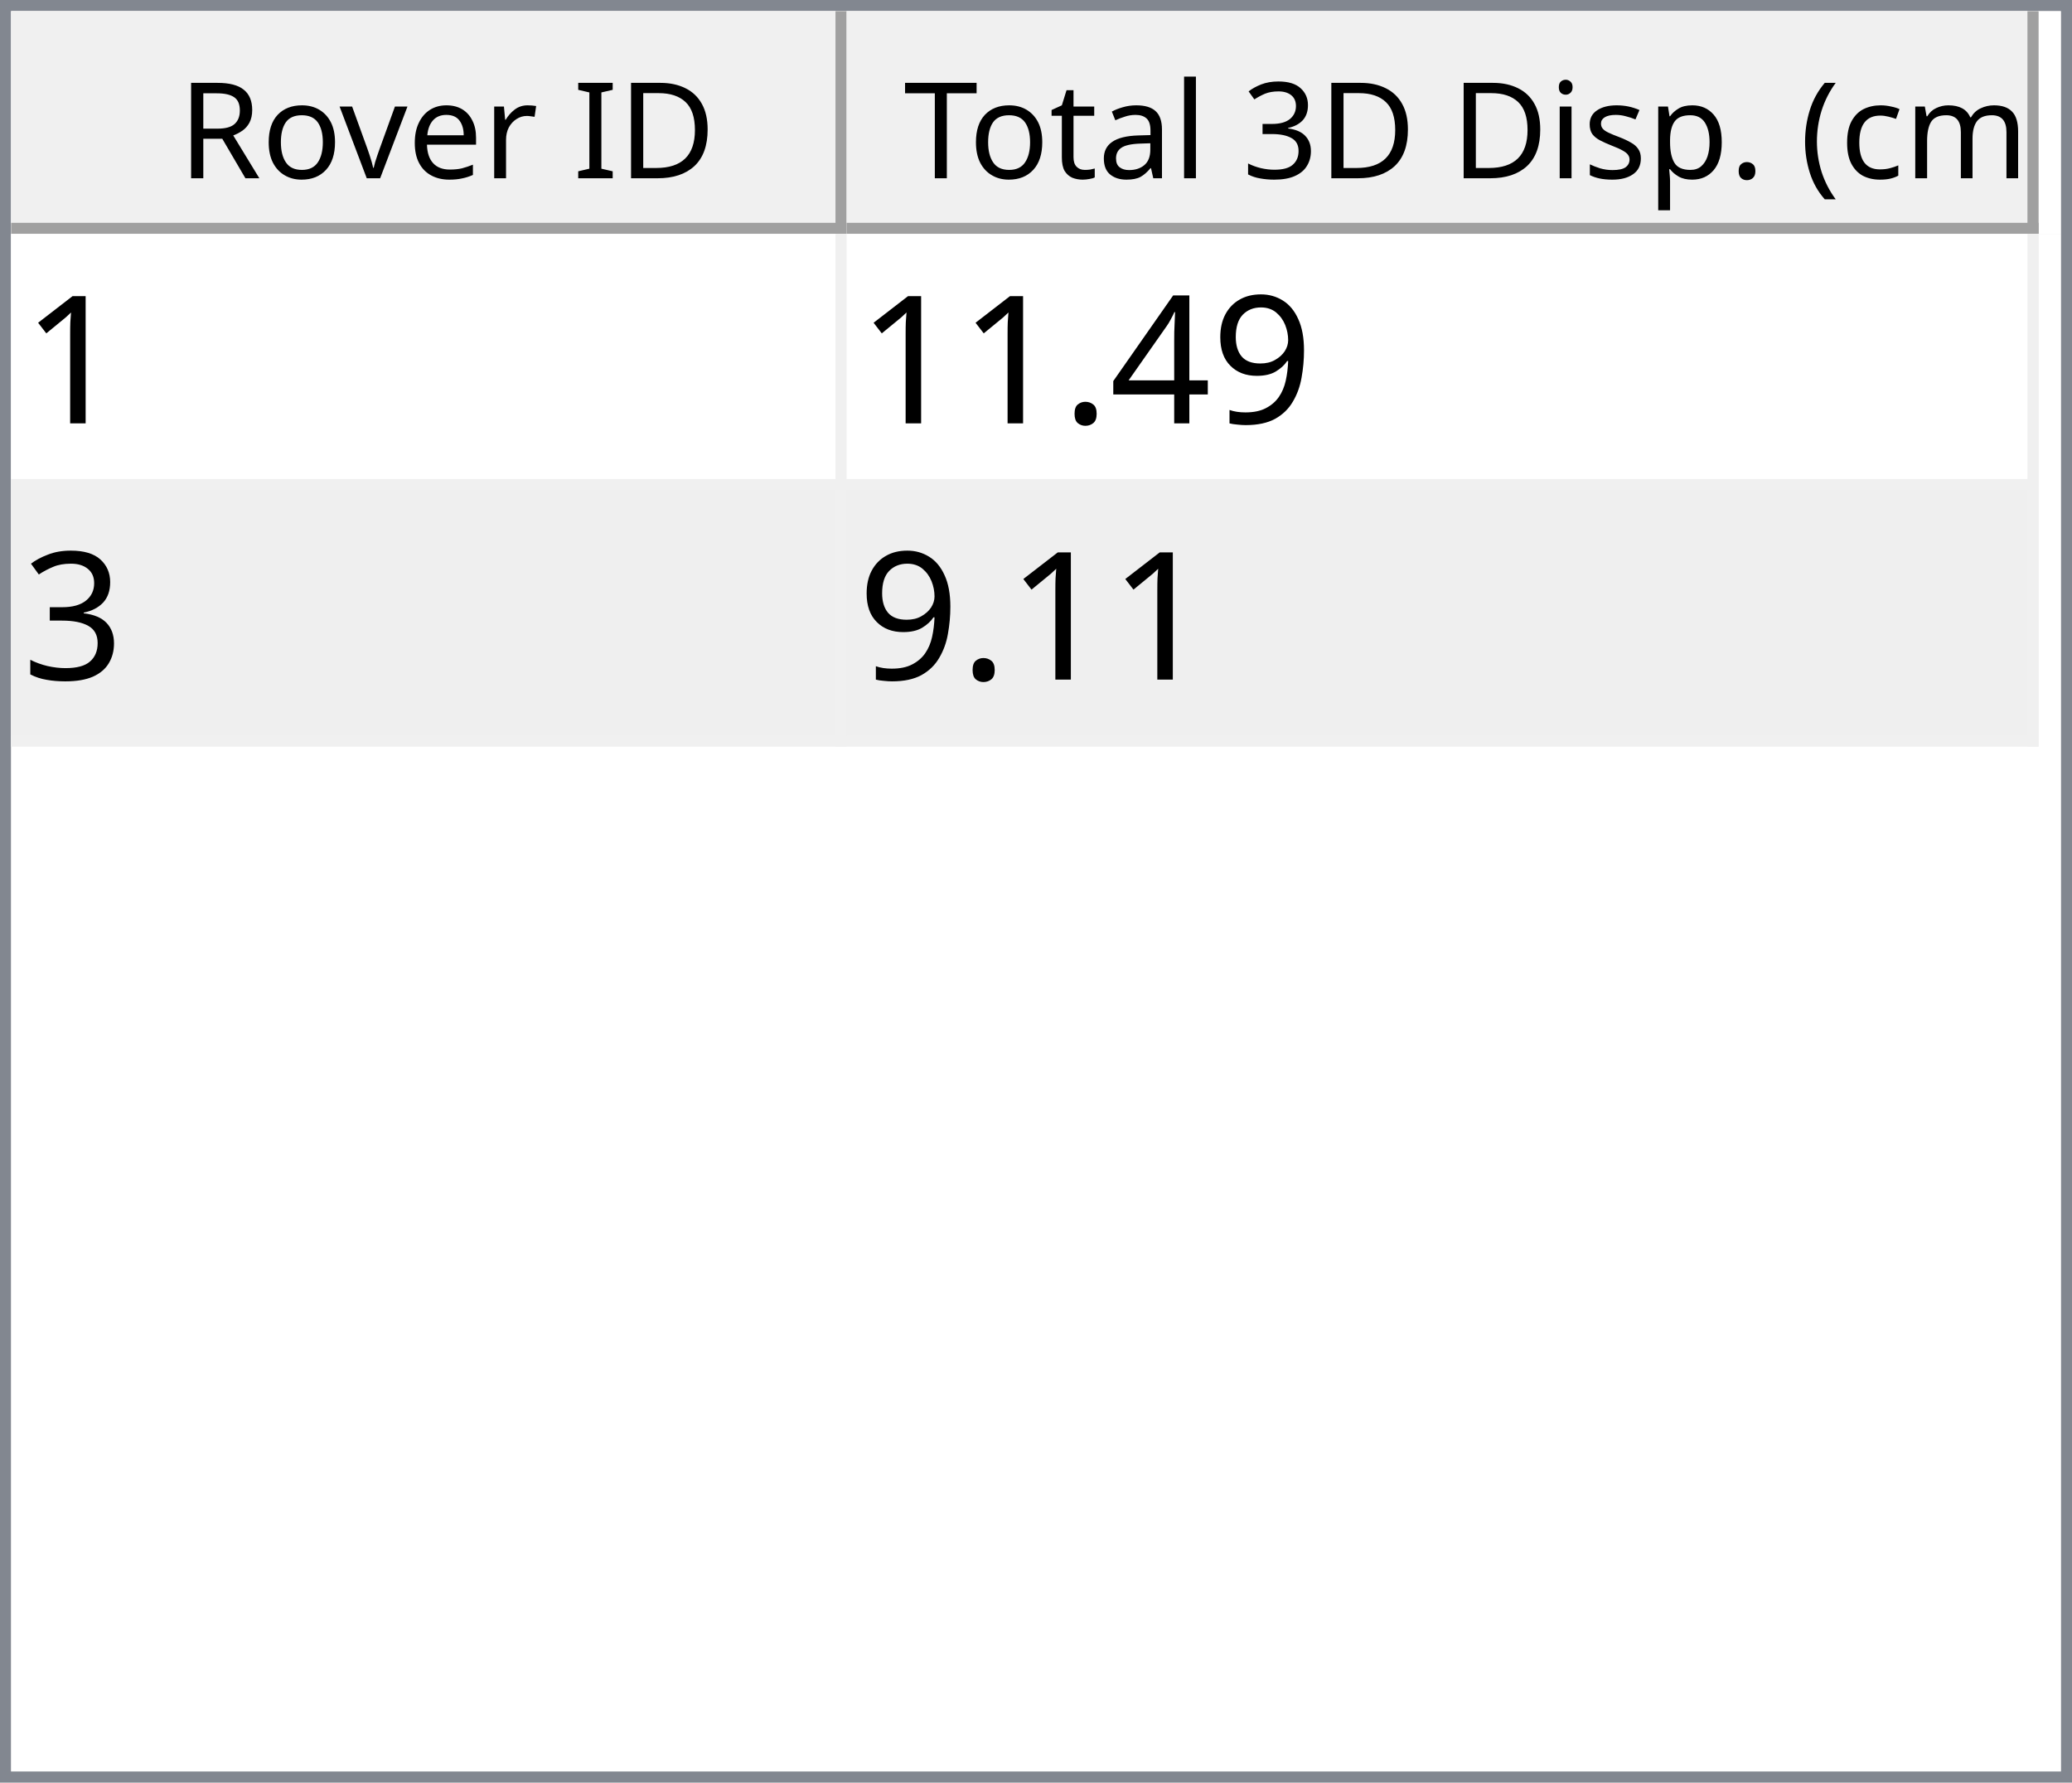
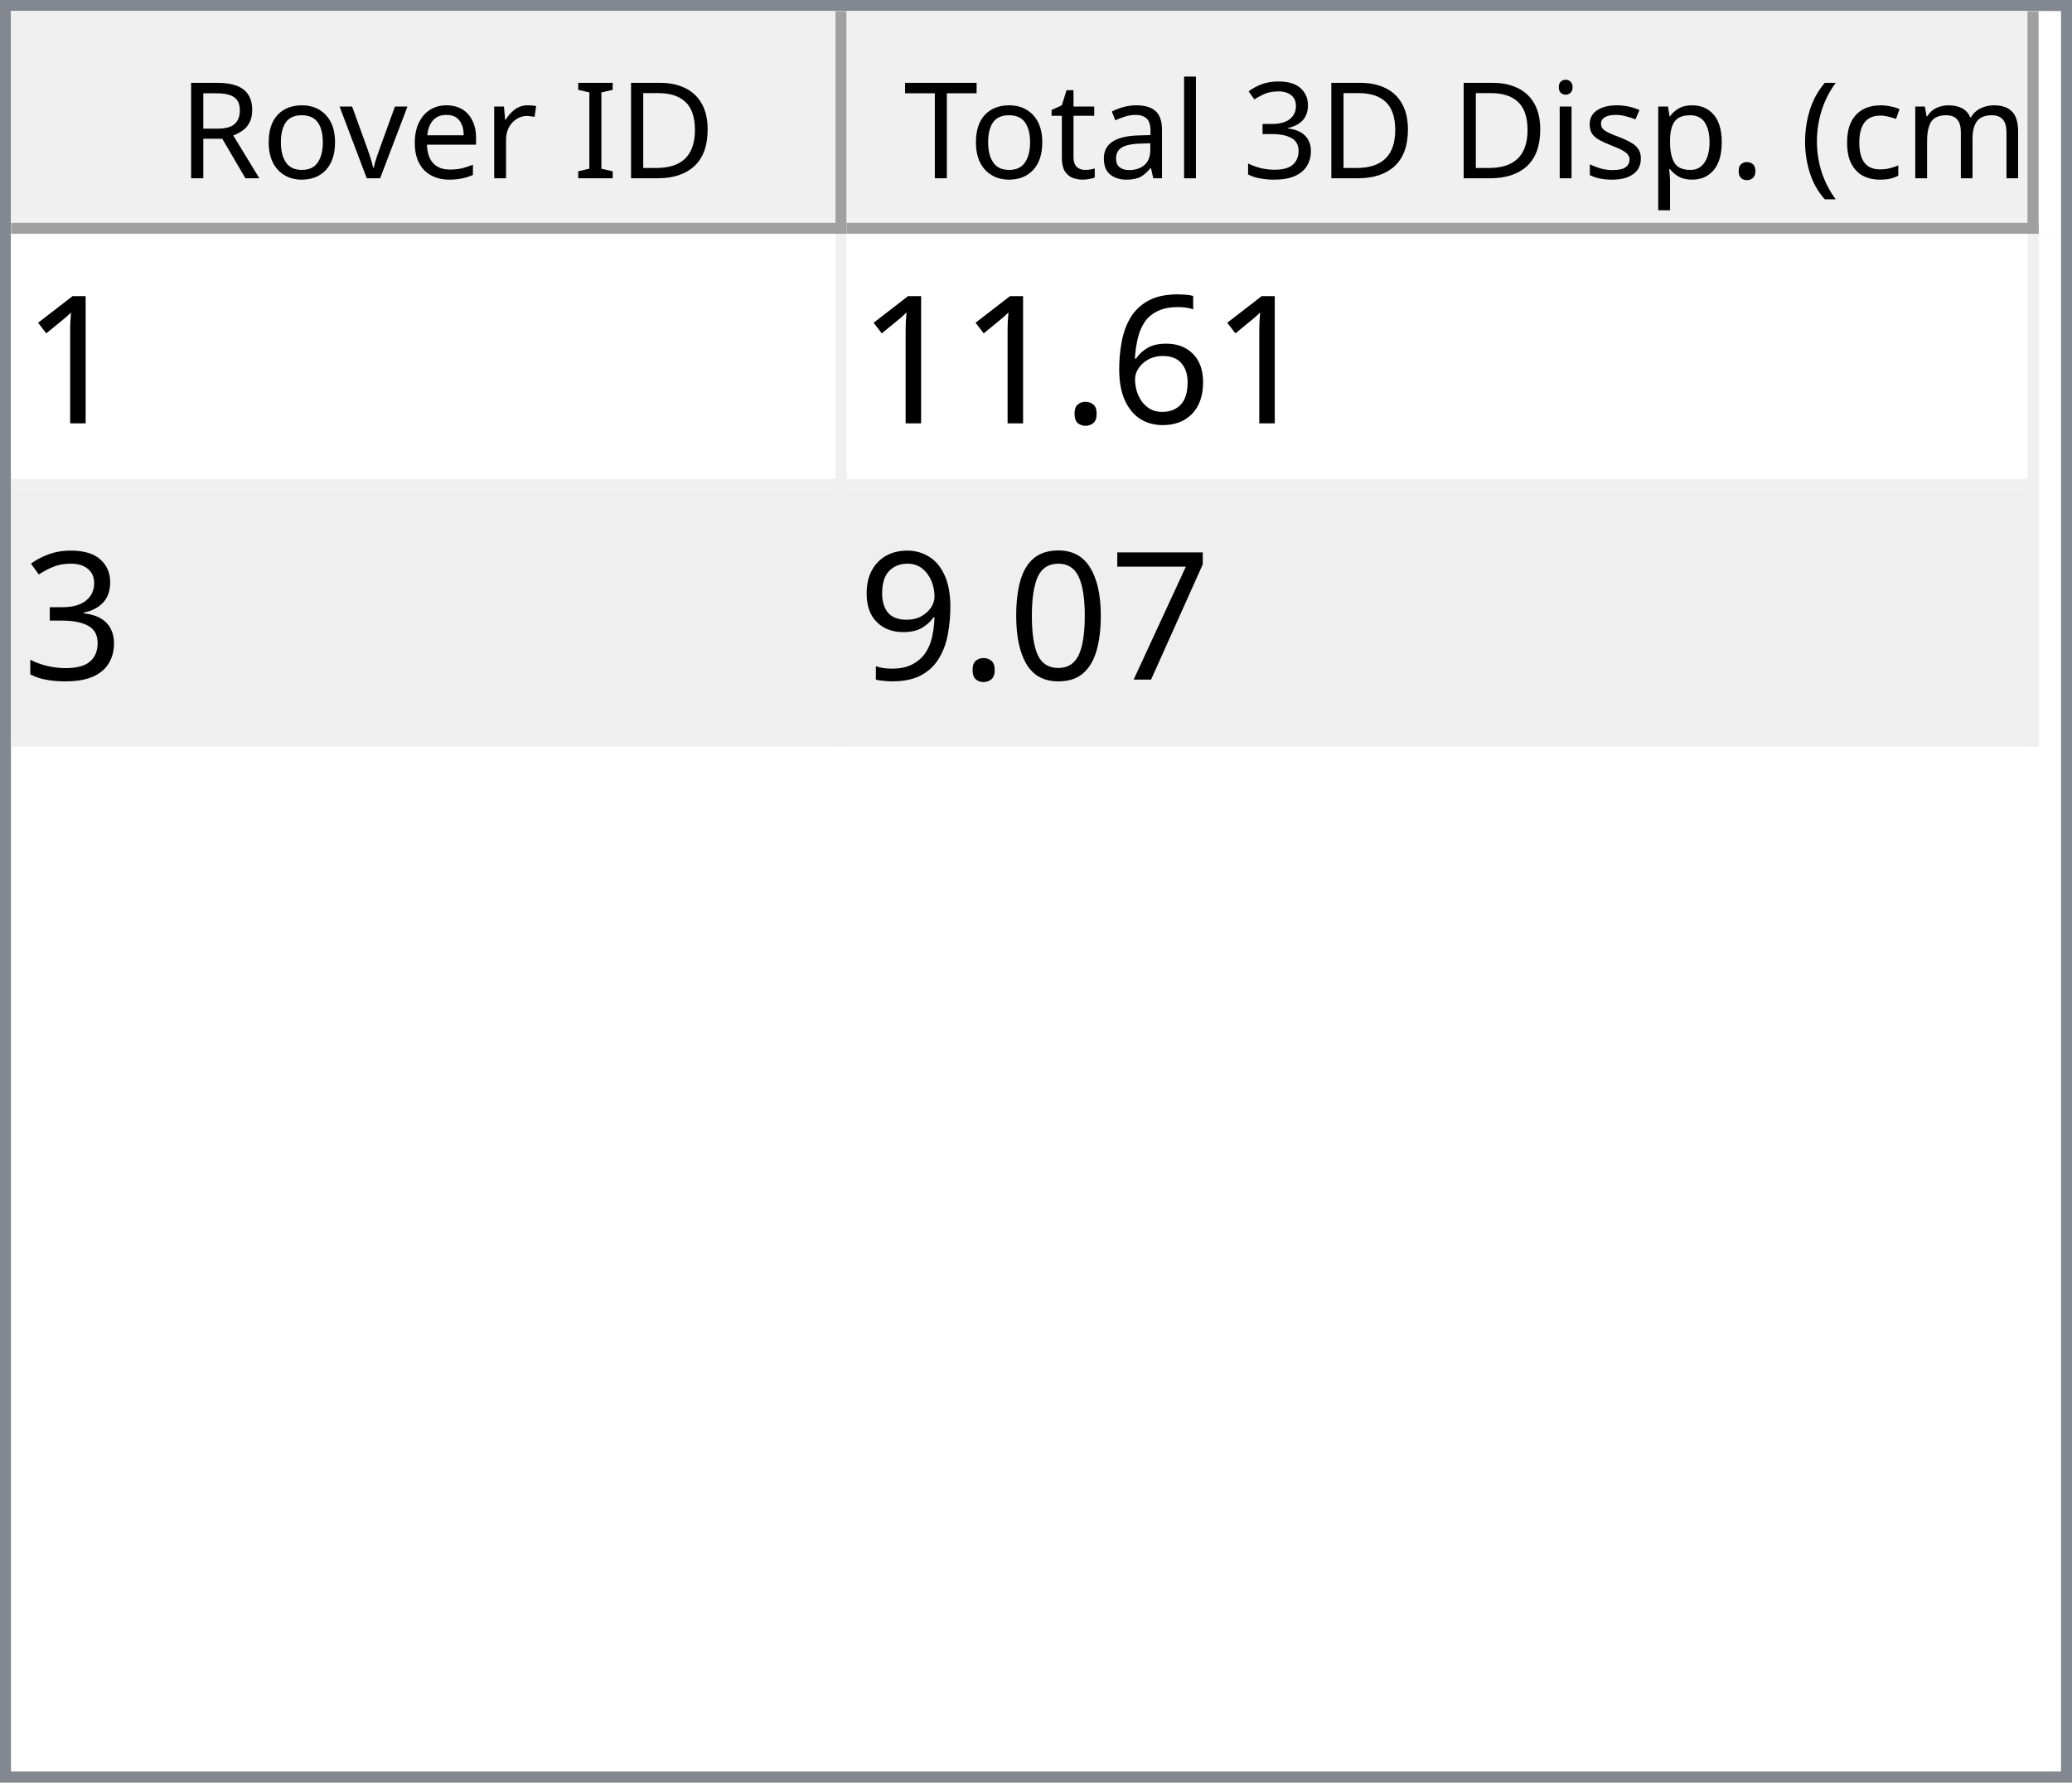
<svg xmlns="http://www.w3.org/2000/svg" style="fill-opacity:1; color-rendering:auto; color-interpolation:auto; text-rendering:auto; stroke:black; stroke-linecap:square; stroke-miterlimit:10; shape-rendering:auto; stroke-opacity:1; fill:black; stroke-dasharray:none; font-weight:normal; stroke-width:1; font-family:'Dialog'; font-style:normal; stroke-linejoin:miter; font-size:12px; stroke-dashoffset:0; image-rendering:auto;" width="186" height="160">
  <defs id="genericDefs" />
  <g>
    <defs id="defs1">
      <clipPath clipPathUnits="userSpaceOnUse" id="clipPath1">
        <path d="M0 0 L186 0 L186 160 L0 160 L0 0 Z" />
      </clipPath>
      <clipPath clipPathUnits="userSpaceOnUse" id="clipPath2">
        <path d="M0 0 L0 160 L186 160 L186 0 Z" />
      </clipPath>
      <clipPath clipPathUnits="userSpaceOnUse" id="clipPath3">
        <path d="M0 0 L0 20 L184 20 L184 0 Z" />
      </clipPath>
      <clipPath clipPathUnits="userSpaceOnUse" id="clipPath4">
        <path d="M0 0 L0 20 L75 20 L75 0 Z" />
      </clipPath>
      <clipPath clipPathUnits="userSpaceOnUse" id="clipPath5">
        <path d="M1 1 L1 19 L74 19 L74 1 Z" />
      </clipPath>
      <clipPath clipPathUnits="userSpaceOnUse" id="clipPath6">
        <path d="M0 0 L0 18 L73 18 L73 0 Z" />
      </clipPath>
      <clipPath clipPathUnits="userSpaceOnUse" id="clipPath7">
        <path d="M-0.5 -0.5 L-0.5 19.5 L74.5 19.5 L74.5 -0.5 Z" />
      </clipPath>
      <clipPath clipPathUnits="userSpaceOnUse" id="clipPath8">
        <path d="M0 0 L0 20 L107 20 L107 0 Z" />
      </clipPath>
      <clipPath clipPathUnits="userSpaceOnUse" id="clipPath9">
        <path d="M1 1 L1 19 L106 19 L106 1 Z" />
      </clipPath>
      <clipPath clipPathUnits="userSpaceOnUse" id="clipPath10">
        <path d="M0 0 L0 18 L105 18 L105 0 Z" />
      </clipPath>
      <clipPath clipPathUnits="userSpaceOnUse" id="clipPath11">
        <path d="M-0.5 -0.5 L-0.5 19.5 L106.5 19.5 L106.5 -0.5 Z" />
      </clipPath>
      <clipPath clipPathUnits="userSpaceOnUse" id="clipPath12">
        <path d="M0 0 L0 138 L184 138 L184 0 Z" />
      </clipPath>
      <clipPath clipPathUnits="userSpaceOnUse" id="clipPath13">
        <path d="M0 0 L0 46 L182 46 L182 0 Z" />
      </clipPath>
      <clipPath clipPathUnits="userSpaceOnUse" id="clipPath14">
        <path d="M-0.5 -0.5 L-0.5 45.5 L181.5 45.5 L181.5 -0.5 Z" />
      </clipPath>
      <clipPath clipPathUnits="userSpaceOnUse" id="clipPath15">
        <path d="M0 0 L0 22 L74 22 L74 0 Z" />
      </clipPath>
      <clipPath clipPathUnits="userSpaceOnUse" id="clipPath16">
        <path d="M0 0 L0 22 L106 22 L106 0 Z" />
      </clipPath>
      <font horiz-adv-x="64.551" id="font1">
        <font-face ascent="107.91" descent="25.098" units-per-em="100" style="font-style:normal; font-family:Segoe UI; font-weight:normal;" />
        <missing-glyph horiz-adv-x="64.551" d="M8.109 0 L8.109 68.266 L56.453 68.266 L56.453 0 L8.109 0 ZM15.328 7.234 L49.219 7.234 L49.219 61.031 L15.328 61.031 L15.328 7.234 Z" />
        <glyph unicode="D" horiz-adv-x="70.117" d="M9.188 0 L9.188 70.016 L28.516 70.016 Q65.531 70.016 65.531 35.891 Q65.531 19.672 55.25 9.836 Q44.969 0 27.734 0 L9.188 0 ZM17.391 62.594 L17.391 7.422 L27.828 7.422 Q41.609 7.422 49.273 14.797 Q56.938 22.172 56.938 35.688 Q56.938 62.594 28.328 62.594 L17.391 62.594 Z" />
        <glyph unicode="I" horiz-adv-x="26.611" d="M17.391 0 L9.188 0 L9.188 70.016 L17.391 70.016 L17.391 0 Z" />
        <glyph unicode=" " horiz-adv-x="27.393" d="" />
        <glyph unicode="r" horiz-adv-x="34.766" d="M34.188 41.891 Q32.078 43.5 28.125 43.5 Q23 43.5 19.555 38.672 Q16.109 33.844 16.109 25.484 L16.109 0 L8.109 0 L8.109 50 L16.109 50 L16.109 39.703 L16.312 39.703 Q18.016 44.969 21.531 47.922 Q25.047 50.875 29.391 50.875 Q32.516 50.875 34.188 50.203 L34.188 41.891 Z" />
        <glyph unicode="e" horiz-adv-x="52.295" d="M48.297 23 L12.984 23 Q13.188 14.656 17.484 10.109 Q21.781 5.562 29.297 5.562 Q37.75 5.562 44.828 11.141 L44.828 3.609 Q38.234 -1.172 27.391 -1.172 Q16.797 -1.172 10.742 5.641 Q4.688 12.453 4.688 24.812 Q4.688 36.469 11.305 43.82 Q17.922 51.172 27.734 51.172 Q37.547 51.172 42.922 44.828 Q48.297 38.484 48.297 27.203 L48.297 23 ZM40.094 29.781 Q40.047 36.719 36.75 40.578 Q33.453 44.438 27.594 44.438 Q21.922 44.438 17.969 40.383 Q14.016 36.328 13.094 29.781 L40.094 29.781 Z" />
        <glyph unicode="v" horiz-adv-x="47.9" d="M47.406 50 L27.484 0 L19.625 0 L0.688 50 L9.469 50 L22.172 13.672 Q23.578 9.672 23.922 6.688 L24.125 6.688 Q24.609 10.453 25.688 13.484 L38.969 50 L47.406 50 Z" />
        <glyph unicode="o" horiz-adv-x="58.594" d="M29 -1.172 Q17.922 -1.172 11.305 5.836 Q4.688 12.844 4.688 24.422 Q4.688 37.016 11.57 44.094 Q18.453 51.172 30.172 51.172 Q41.359 51.172 47.633 44.289 Q53.906 37.406 53.906 25.203 Q53.906 13.234 47.141 6.031 Q40.375 -1.172 29 -1.172 ZM29.594 44.438 Q21.875 44.438 17.383 39.188 Q12.891 33.938 12.891 24.703 Q12.891 15.828 17.43 10.695 Q21.969 5.562 29.594 5.562 Q37.359 5.562 41.531 10.594 Q45.703 15.625 45.703 24.906 Q45.703 34.281 41.531 39.359 Q37.359 44.438 29.594 44.438 Z" />
        <glyph unicode="R" horiz-adv-x="59.814" d="M59.375 0 L49.609 0 L37.891 19.625 Q36.281 22.359 34.766 24.289 Q33.25 26.219 31.664 27.438 Q30.078 28.656 28.25 29.219 Q26.422 29.781 24.125 29.781 L17.391 29.781 L17.391 0 L9.188 0 L9.188 70.016 L30.078 70.016 Q34.672 70.016 38.555 68.867 Q42.438 67.719 45.289 65.375 Q48.141 63.031 49.758 59.547 Q51.375 56.062 51.375 51.375 Q51.375 47.703 50.273 44.656 Q49.172 41.609 47.148 39.211 Q45.125 36.812 42.266 35.133 Q39.406 33.453 35.844 32.516 L35.844 32.328 Q37.594 31.547 38.891 30.547 Q40.188 29.547 41.359 28.18 Q42.531 26.812 43.68 25.078 Q44.828 23.344 46.234 21.047 L59.375 0 ZM17.391 62.594 L17.391 37.203 L28.516 37.203 Q31.594 37.203 34.203 38.133 Q36.812 39.062 38.719 40.797 Q40.625 42.531 41.703 45.047 Q42.781 47.562 42.781 50.688 Q42.781 56.297 39.141 59.445 Q35.5 62.594 28.609 62.594 L17.391 62.594 Z" />
        <glyph unicode=")" horiz-adv-x="30.176" d="M8.297 -15.922 L1.172 -15.922 Q16.406 2.344 16.406 26.812 Q16.406 51.469 1.078 70.016 L8.297 70.016 Q23.531 52.156 23.531 26.703 Q23.531 1.375 8.297 -15.922 Z" />
        <glyph unicode="m" horiz-adv-x="86.133" d="M79.109 0 L71.094 0 L71.094 28.719 Q71.094 37.016 68.531 40.727 Q65.969 44.438 59.906 44.438 Q54.781 44.438 51.195 39.75 Q47.609 35.062 47.609 28.516 L47.609 0 L39.594 0 L39.594 29.688 Q39.594 44.438 28.219 44.438 Q22.953 44.438 19.531 40.016 Q16.109 35.594 16.109 28.516 L16.109 0 L8.109 0 L8.109 50 L16.109 50 L16.109 42.094 L16.312 42.094 Q21.625 51.172 31.844 51.172 Q36.969 51.172 40.773 48.312 Q44.578 45.453 46 40.828 Q51.562 51.172 62.594 51.172 Q79.109 51.172 79.109 30.812 L79.109 0 Z" />
        <glyph unicode="c" horiz-adv-x="46.191" d="M42.188 2.297 Q36.422 -1.172 28.516 -1.172 Q17.828 -1.172 11.258 5.789 Q4.688 12.75 4.688 23.828 Q4.688 36.188 11.766 43.68 Q18.844 51.172 30.672 51.172 Q37.25 51.172 42.281 48.734 L42.281 40.531 Q36.719 44.438 30.375 44.438 Q22.703 44.438 17.797 38.945 Q12.891 33.453 12.891 24.516 Q12.891 15.719 17.508 10.641 Q22.125 5.562 29.891 5.562 Q36.422 5.562 42.188 9.906 L42.188 2.297 Z" />
        <glyph unicode="(" horiz-adv-x="30.176" d="M29.109 -15.922 L21.969 -15.922 Q6.844 1.375 6.844 26.703 Q6.844 52.156 21.969 70.016 L29.203 70.016 Q13.875 51.469 13.875 26.812 Q13.875 2.344 29.109 -15.922 Z" />
        <glyph unicode="." horiz-adv-x="21.68" d="M10.891 -1.078 Q8.641 -1.078 7.055 0.539 Q5.469 2.156 5.469 4.391 Q5.469 6.641 7.055 8.273 Q8.641 9.906 10.891 9.906 Q13.188 9.906 14.797 8.273 Q16.406 6.641 16.406 4.391 Q16.406 2.156 14.797 0.539 Q13.188 -1.078 10.891 -1.078 Z" />
        <glyph unicode="p" horiz-adv-x="58.789" d="M16.312 7.234 L16.109 7.234 L16.109 -23 L8.109 -23 L8.109 50 L16.109 50 L16.109 41.219 L16.312 41.219 Q22.219 51.172 33.594 51.172 Q43.266 51.172 48.688 44.461 Q54.109 37.75 54.109 26.469 Q54.109 13.922 48 6.375 Q41.891 -1.172 31.297 -1.172 Q21.578 -1.172 16.312 7.234 ZM16.109 27.391 L16.109 20.406 Q16.109 14.203 20.141 9.883 Q24.172 5.562 30.375 5.562 Q37.641 5.562 41.773 11.133 Q45.906 16.703 45.906 26.609 Q45.906 34.969 42.047 39.703 Q38.188 44.438 31.594 44.438 Q24.609 44.438 20.359 39.578 Q16.109 34.719 16.109 27.391 Z" />
        <glyph unicode="s" horiz-adv-x="42.432" d="M5.078 1.812 L5.078 10.406 Q11.625 5.562 19.484 5.562 Q30.031 5.562 30.031 12.594 Q30.031 14.594 29.125 15.992 Q28.219 17.391 26.68 18.461 Q25.141 19.531 23.07 20.383 Q21 21.234 18.609 22.172 Q15.281 23.484 12.766 24.828 Q10.25 26.172 8.57 27.859 Q6.891 29.547 6.031 31.695 Q5.172 33.844 5.172 36.719 Q5.172 40.234 6.789 42.945 Q8.406 45.656 11.086 47.484 Q13.766 49.312 17.211 50.242 Q20.656 51.172 24.312 51.172 Q30.812 51.172 35.938 48.922 L35.938 40.828 Q30.422 44.438 23.25 44.438 Q21 44.438 19.195 43.922 Q17.391 43.406 16.094 42.477 Q14.797 41.547 14.086 40.258 Q13.375 38.969 13.375 37.406 Q13.375 35.453 14.086 34.133 Q14.797 32.812 16.164 31.789 Q17.531 30.766 19.484 29.938 Q21.438 29.109 23.922 28.125 Q27.25 26.859 29.883 25.516 Q32.516 24.172 34.375 22.484 Q36.234 20.797 37.234 18.602 Q38.234 16.406 38.234 13.375 Q38.234 9.672 36.602 6.938 Q34.969 4.203 32.234 2.398 Q29.5 0.594 25.93 -0.289 Q22.359 -1.172 18.453 -1.172 Q10.75 -1.172 5.078 1.812 Z" />
        <glyph unicode="i" horiz-adv-x="24.219" d="M12.203 62.703 Q10.062 62.703 8.547 64.164 Q7.031 65.625 7.031 67.875 Q7.031 70.125 8.547 71.609 Q10.062 73.094 12.203 73.094 Q14.406 73.094 15.945 71.609 Q17.484 70.125 17.484 67.875 Q17.484 65.719 15.945 64.211 Q14.406 62.703 12.203 62.703 ZM16.109 0 L8.109 0 L8.109 50 L16.109 50 L16.109 0 Z" />
        <glyph unicode="3" horiz-adv-x="53.906" d="M46.531 19.828 Q46.531 15.094 44.75 11.211 Q42.969 7.328 39.719 4.57 Q36.469 1.812 31.93 0.297 Q27.391 -1.219 21.922 -1.219 Q11.922 -1.219 6 2.594 L6 11.188 Q13.094 5.609 22.219 5.609 Q25.875 5.609 28.828 6.539 Q31.781 7.469 33.906 9.227 Q36.031 10.984 37.18 13.477 Q38.328 15.969 38.328 19.094 Q38.328 32.812 18.797 32.812 L12.984 32.812 L12.984 39.594 L18.5 39.594 Q35.797 39.594 35.797 52.484 Q35.797 64.406 22.609 64.406 Q15.188 64.406 8.688 59.422 L8.688 67.188 Q15.375 71.188 24.609 71.188 Q29 71.188 32.57 69.969 Q36.141 68.75 38.68 66.555 Q41.219 64.359 42.609 61.281 Q44 58.203 44 54.5 Q44 40.672 30.031 36.719 L30.031 36.531 Q33.594 36.141 36.625 34.797 Q39.656 33.453 41.852 31.305 Q44.047 29.156 45.289 26.25 Q46.531 23.344 46.531 19.828 Z" />
        <glyph unicode="l" horiz-adv-x="24.219" d="M16.109 0 L8.109 0 L8.109 74.031 L16.109 74.031 L16.109 0 Z" />
        <glyph unicode="a" horiz-adv-x="50.879" d="M43.891 0 L35.891 0 L35.891 7.812 L35.688 7.812 Q30.469 -1.172 20.312 -1.172 Q12.844 -1.172 8.617 2.781 Q4.391 6.734 4.391 13.281 Q4.391 27.297 20.906 29.594 L35.891 31.688 Q35.891 44.438 25.594 44.438 Q16.547 44.438 9.281 38.281 L9.281 46.484 Q16.656 51.172 26.266 51.172 Q43.891 51.172 43.891 32.516 L43.891 0 ZM35.891 25.297 L23.828 23.641 Q18.266 22.859 15.43 20.875 Q12.594 18.891 12.594 13.875 Q12.594 10.203 15.211 7.883 Q17.828 5.562 22.172 5.562 Q28.125 5.562 32.008 9.742 Q35.891 13.922 35.891 20.312 L35.891 25.297 Z" />
        <glyph unicode="t" horiz-adv-x="33.887" d="M31.297 0.484 Q28.469 -1.078 23.828 -1.078 Q10.688 -1.078 10.688 13.578 L10.688 43.172 L2.094 43.172 L2.094 50 L10.688 50 L10.688 62.203 L18.703 64.797 L18.703 50 L31.297 50 L31.297 43.172 L18.703 43.172 L18.703 14.984 Q18.703 9.969 20.414 7.82 Q22.125 5.672 26.078 5.672 Q29.109 5.672 31.297 7.328 L31.297 0.484 Z" />
        <glyph unicode="T" horiz-adv-x="52.393" d="M50.594 62.594 L30.375 62.594 L30.375 0 L22.172 0 L22.172 62.594 L2 62.594 L2 70.016 L50.594 70.016 L50.594 62.594 Z" />
      </font>
      <font horiz-adv-x="75.0" id="font2">
        <font-face ascent="100.537" descent="21.973" units-per-em="100" style="font-style:normal; font-family:sans-serif; font-weight:normal;" />
        <missing-glyph horiz-adv-x="75.0" d="M12.5 0 L12.5 62.5 L62.5 62.5 L62.5 0 L12.5 0 ZM14.062 1.562 L60.938 1.562 L60.938 60.938 L14.062 60.938 L14.062 1.562 Z" />
        <glyph unicode="1" horiz-adv-x="55.615" d="M37.25 0 L28.469 0 L28.469 56 Q25.297 52.984 20.141 49.953 Q14.984 46.922 10.891 45.406 L10.891 53.906 Q18.266 57.375 23.781 62.305 Q29.297 67.234 31.594 71.875 L37.25 71.875 L37.25 0 Z" />
-         <glyph unicode="9" horiz-adv-x="55.615" d="M5.469 16.547 L13.922 17.328 Q14.984 11.375 18.016 8.688 Q21.047 6 25.781 6 Q29.828 6 32.883 7.859 Q35.938 9.719 37.891 12.82 Q39.844 15.922 41.164 21.195 Q42.484 26.469 42.484 31.938 Q42.484 32.516 42.438 33.688 Q39.797 29.5 35.234 26.883 Q30.672 24.266 25.344 24.266 Q16.453 24.266 10.305 30.711 Q4.156 37.156 4.156 47.703 Q4.156 58.594 10.578 65.234 Q17 71.875 26.656 71.875 Q33.641 71.875 39.43 68.117 Q45.219 64.359 48.219 57.398 Q51.219 50.438 51.219 37.25 Q51.219 23.531 48.242 15.406 Q45.266 7.281 39.383 3.031 Q33.5 -1.219 25.594 -1.219 Q17.188 -1.219 11.867 3.445 Q6.547 8.109 5.469 16.547 ZM41.453 48.141 Q41.453 55.719 37.43 60.156 Q33.406 64.594 27.734 64.594 Q21.875 64.594 17.531 59.812 Q13.188 55.031 13.188 47.406 Q13.188 40.578 17.312 36.305 Q21.438 32.031 27.484 32.031 Q33.594 32.031 37.523 36.305 Q41.453 40.578 41.453 48.141 Z" />
-         <glyph unicode="4" horiz-adv-x="55.615" d="M32.328 0 L32.328 17.141 L1.266 17.141 L1.266 25.203 L33.938 71.578 L41.109 71.578 L41.109 25.203 L50.781 25.203 L50.781 17.141 L41.109 17.141 L41.109 0 L32.328 0 ZM32.328 25.203 L32.328 57.469 L9.906 25.203 L32.328 25.203 Z" />
+         <glyph unicode="6" horiz-adv-x="55.615" d="M49.75 54.047 L41.016 53.375 Q39.844 58.547 37.703 60.891 Q34.125 64.656 28.906 64.656 Q24.703 64.656 21.531 62.312 Q17.391 59.281 14.992 53.469 Q12.594 47.656 12.5 36.922 Q15.672 41.75 20.266 44.094 Q24.859 46.438 29.891 46.438 Q38.672 46.438 44.852 39.969 Q51.031 33.5 51.031 23.25 Q51.031 16.5 48.125 10.719 Q45.219 4.938 40.141 1.859 Q35.062 -1.219 28.609 -1.219 Q17.625 -1.219 10.695 6.859 Q3.766 14.938 3.766 33.5 Q3.766 54.25 11.422 63.672 Q18.109 71.875 29.438 71.875 Q37.891 71.875 43.289 67.141 Q48.688 62.406 49.75 54.047 ZM13.875 23.188 Q13.875 18.656 15.797 14.508 Q17.719 10.359 21.188 8.18 Q24.656 6 28.469 6 Q34.031 6 38.039 10.492 Q42.047 14.984 42.047 22.703 Q42.047 30.125 38.086 34.398 Q34.125 38.672 28.125 38.672 Q22.172 38.672 18.023 34.398 Q13.875 30.125 13.875 23.188 Z" />
        <glyph unicode="." horiz-adv-x="27.783" d="M9.078 0 L9.078 10.016 L19.094 10.016 L19.094 0 L9.078 0 Z" />
        <glyph unicode="3" horiz-adv-x="55.615" d="M4.203 18.891 L12.984 20.062 Q14.5 12.594 18.141 9.297 Q21.781 6 27 6 Q33.203 6 37.477 10.297 Q41.75 14.594 41.75 20.953 Q41.75 27 37.797 30.93 Q33.844 34.859 27.734 34.859 Q25.25 34.859 21.531 33.891 L22.516 41.609 Q23.391 41.5 23.922 41.5 Q29.547 41.5 34.039 44.43 Q38.531 47.359 38.531 53.469 Q38.531 58.297 35.258 61.477 Q31.984 64.656 26.812 64.656 Q21.688 64.656 18.266 61.43 Q14.844 58.203 13.875 51.766 L5.078 53.328 Q6.688 62.156 12.398 67.016 Q18.109 71.875 26.609 71.875 Q32.469 71.875 37.398 69.359 Q42.328 66.844 44.945 62.5 Q47.562 58.156 47.562 53.266 Q47.562 48.641 45.07 44.828 Q42.578 41.016 37.703 38.766 Q44.047 37.312 47.562 32.695 Q51.078 28.078 51.078 21.141 Q51.078 11.766 44.242 5.25 Q37.406 -1.266 26.953 -1.266 Q17.531 -1.266 11.305 4.352 Q5.078 9.969 4.203 18.891 Z" />
+         <glyph unicode="7" horiz-adv-x="55.615" d="M4.734 62.203 L4.734 70.656 L51.078 70.656 L51.078 63.812 Q44.234 56.547 37.523 44.484 Q30.812 32.422 27.156 19.672 Q24.516 10.688 23.781 0 L14.75 0 Q14.891 8.453 18.062 20.414 Q21.234 32.375 27.172 43.484 Q33.109 54.594 39.797 62.203 L4.734 62.203 Z" />
+         <glyph unicode="0" horiz-adv-x="55.615" d="M4.156 35.297 Q4.156 48 6.766 55.742 Q9.375 63.484 14.523 67.68 Q19.672 71.875 27.484 71.875 Q33.25 71.875 37.594 69.555 Q41.938 67.234 44.773 62.867 Q47.609 58.5 49.219 52.227 Q50.828 45.953 50.828 35.297 Q50.828 22.703 48.242 14.969 Q45.656 7.234 40.508 3.008 Q35.359 -1.219 27.484 -1.219 Q17.141 -1.219 11.234 6.203 Q4.156 15.141 4.156 35.297 ZM13.188 35.297 Q13.188 17.672 17.312 11.836 Q21.438 6 27.484 6 Q33.547 6 37.672 11.859 Q41.797 17.719 41.797 35.297 Q41.797 52.984 37.672 58.789 Q33.547 64.594 27.391 64.594 Q21.344 64.594 17.719 59.469 Q13.188 52.938 13.188 35.297 Z" />
+         <glyph unicode="9" horiz-adv-x="55.615" d="M5.469 16.547 L13.922 17.328 Q14.984 11.375 18.016 8.688 Q21.047 6 25.781 6 Q29.828 6 32.883 7.859 Q35.938 9.719 37.891 12.82 Q39.844 15.922 41.164 21.195 Q42.484 26.469 42.484 31.938 Q42.484 32.516 42.438 33.688 Q39.797 29.5 35.234 26.883 Q30.672 24.266 25.344 24.266 Q16.453 24.266 10.305 30.711 Q4.156 37.156 4.156 47.703 Q4.156 58.594 10.578 65.234 Q17 71.875 26.656 71.875 Q33.641 71.875 39.43 68.117 Q45.219 64.359 48.219 57.398 Q51.219 50.438 51.219 37.25 Q51.219 23.531 48.242 15.406 Q45.266 7.281 39.383 3.031 Q33.5 -1.219 25.594 -1.219 Q17.188 -1.219 11.867 3.445 Q6.547 8.109 5.469 16.547 ZM41.453 48.141 Q41.453 55.719 37.43 60.156 Q33.406 64.594 27.734 64.594 Q21.875 64.594 17.531 59.812 Q13.188 55.031 13.188 47.406 Q13.188 40.578 17.312 36.305 Q21.438 32.031 27.484 32.031 Q33.594 32.031 37.523 36.305 Q41.453 40.578 41.453 48.141 Z" />
      </font>
    </defs>
    <g style="fill:white; stroke:white;">
      <rect x="0" y="0" width="186" style="clip-path:url(#clipPath1); stroke:none;" height="160" />
    </g>
    <g style="fill:white; text-rendering:optimizeSpeed; color-rendering:optimizeSpeed; image-rendering:optimizeSpeed; shape-rendering:crispEdges; stroke:white; color-interpolation:sRGB;">
      <rect x="0" width="186" height="160" y="0" style="stroke:none;" />
      <path style="stroke:none;" d="M0 160 L186 160 L186 0 L0 0 Z" />
    </g>
    <g style="fill:rgb(240,240,240); font-family:'Segoe UI'; stroke:rgb(240,240,240);">
      <rect x="0" y="0" width="186" style="clip-path:url(#clipPath2); stroke:none;" height="160" />
    </g>
    <g style="fill:rgb(130,135,144); font-family:'Segoe UI'; stroke:rgb(130,135,144);">
      <path d="M0 0 L186 0 L186 160 L0 160 L0 0 ZM1 1 L185 1 L185 159 L1 159 L1 1 Z" style="fill-rule:evenodd; clip-path:url(#clipPath2); stroke:none;" />
    </g>
    <g style="fill:white; font-family:'Segoe UI'; stroke:white;" transform="translate(1,1)">
      <rect x="0" y="0" width="184" style="clip-path:url(#clipPath3); stroke:none;" height="20" />
    </g>
    <g style="fill:rgb(240,240,240); font-family:'Segoe UI'; stroke:rgb(240,240,240);" transform="translate(1,1)">
      <rect x="0" y="0" width="75" style="clip-path:url(#clipPath4); stroke:none;" height="20" />
    </g>
    <g style="font-family:'Segoe UI';" transform="translate(2,2)">
      <text x="14" xml:space="preserve" y="14" style="clip-path:url(#clipPath6); stroke:none;">Rover ID</text>
    </g>
    <g style="fill:rgb(160,160,160); font-family:'Segoe UI'; stroke:rgb(160,160,160); stroke-linejoin:bevel;" transform="translate(1.5,1.5)">
      <line x1="74" x2="74" y1="0" style="fill:none; clip-path:url(#clipPath7);" y2="19" />
    </g>
    <g style="fill:rgb(160,160,160); font-family:'Segoe UI'; stroke:rgb(160,160,160); stroke-linejoin:bevel;" transform="matrix(1,0,0,1,1,1) translate(0.5,0.5)">
      <line x1="0" x2="74" y1="19" style="fill:none; clip-path:url(#clipPath7);" y2="19" />
    </g>
    <g style="fill:rgb(240,240,240); font-family:'Segoe UI'; stroke:rgb(240,240,240);" transform="translate(76,1)">
      <rect x="0" y="0" width="107" style="clip-path:url(#clipPath8); stroke:none;" height="20" />
    </g>
    <g style="font-family:'Segoe UI';" transform="translate(77,2)">
      <text x="1" xml:space="preserve" y="14" style="clip-path:url(#clipPath10); stroke:none;"> Total 3D Disp. (cm)</text>
    </g>
    <g style="fill:rgb(160,160,160); font-family:'Segoe UI'; stroke:rgb(160,160,160); stroke-linejoin:bevel;" transform="translate(76.5,1.5)">
      <line x1="106" x2="106" y1="0" style="fill:none; clip-path:url(#clipPath11);" y2="19" />
    </g>
    <g style="fill:rgb(160,160,160); font-family:'Segoe UI'; stroke:rgb(160,160,160); stroke-linejoin:bevel;" transform="matrix(1,0,0,1,76,1) translate(0.5,0.5)">
      <line x1="0" x2="106" y1="19" style="fill:none; clip-path:url(#clipPath11);" y2="19" />
    </g>
    <g style="fill:white; font-family:'Segoe UI'; stroke:white;" transform="translate(1,21)">
      <rect x="0" y="0" width="184" style="clip-path:url(#clipPath12); stroke:none;" height="138" />
    </g>
    <g style="fill:rgb(240,240,240); font-size:16px; font-family:sans-serif; stroke:rgb(240,240,240);" transform="translate(1,21)">
      <rect x="0" y="0" width="182" style="clip-path:url(#clipPath13); stroke:none;" height="46" />
      <line transform="translate(0.5,0.5)" x1="0" x2="181" y1="22" style="clip-path:url(#clipPath14); fill:none; stroke-linejoin:bevel;" y2="22" />
    </g>
    <g transform="matrix(1,0,0,1,1,21) translate(0.5,0.5)" style="fill:rgb(240,240,240); font-size:16px; font-family:sans-serif; stroke:rgb(240,240,240); stroke-linejoin:bevel;">
      <line x1="0" x2="181" y1="45" style="fill:none; clip-path:url(#clipPath14);" y2="45" />
    </g>
    <g transform="matrix(1,0,0,1,1,21) translate(0.5,0.5)" style="fill:rgb(240,240,240); font-size:16px; font-family:sans-serif; stroke:rgb(240,240,240); stroke-linejoin:bevel;">
      <line x1="74" x2="74" y1="0" style="fill:none; clip-path:url(#clipPath14);" y2="45" />
    </g>
    <g transform="matrix(1,0,0,1,1,21) translate(0.5,0.5)" style="fill:rgb(240,240,240); font-size:16px; font-family:sans-serif; stroke:rgb(240,240,240); stroke-linejoin:bevel;">
      <line x1="181" x2="181" y1="0" style="fill:none; clip-path:url(#clipPath14);" y2="45" />
    </g>
    <g style="fill:white; font-size:16px; font-family:sans-serif; stroke:white;" transform="matrix(1,0,0,1,1,21)">
      <rect x="0" y="0" width="74" style="clip-path:url(#clipPath15); stroke:none;" height="22" />
      <text x="1" y="17" style="fill:black; clip-path:url(#clipPath15); stroke:none;" xml:space="preserve">1</text>
    </g>
    <g style="fill:white; font-size:16px; font-family:sans-serif; stroke:white;" transform="matrix(1,0,0,1,1,21) translate(75,0)">
      <rect x="0" y="0" width="106" style="clip-path:url(#clipPath16); stroke:none;" height="22" />
-       <text x="1" y="17" style="fill:black; clip-path:url(#clipPath16); stroke:none;" xml:space="preserve">11.49</text>
+       <text x="1" y="17" style="fill:black; clip-path:url(#clipPath16); stroke:none;" xml:space="preserve">11.61</text>
    </g>
    <g style="fill:rgb(239,239,239); font-size:16px; font-family:sans-serif; stroke:rgb(239,239,239);" transform="matrix(1,0,0,1,1,21) translate(0,23)">
      <rect x="0" y="0" width="74" style="clip-path:url(#clipPath15); stroke:none;" height="22" />
      <text x="1" y="17" style="fill:black; clip-path:url(#clipPath15); stroke:none;" xml:space="preserve">3</text>
    </g>
    <g style="fill:rgb(239,239,239); font-size:16px; font-family:sans-serif; stroke:rgb(239,239,239);" transform="matrix(1,0,0,1,1,21) translate(75,23)">
      <rect x="0" y="0" width="106" style="clip-path:url(#clipPath16); stroke:none;" height="22" />
-       <text x="1" y="17" style="fill:black; clip-path:url(#clipPath16); stroke:none;" xml:space="preserve">9.11</text>
+       <text x="1" y="17" style="fill:black; clip-path:url(#clipPath16); stroke:none;" xml:space="preserve">9.07</text>
    </g>
  </g>
</svg>
